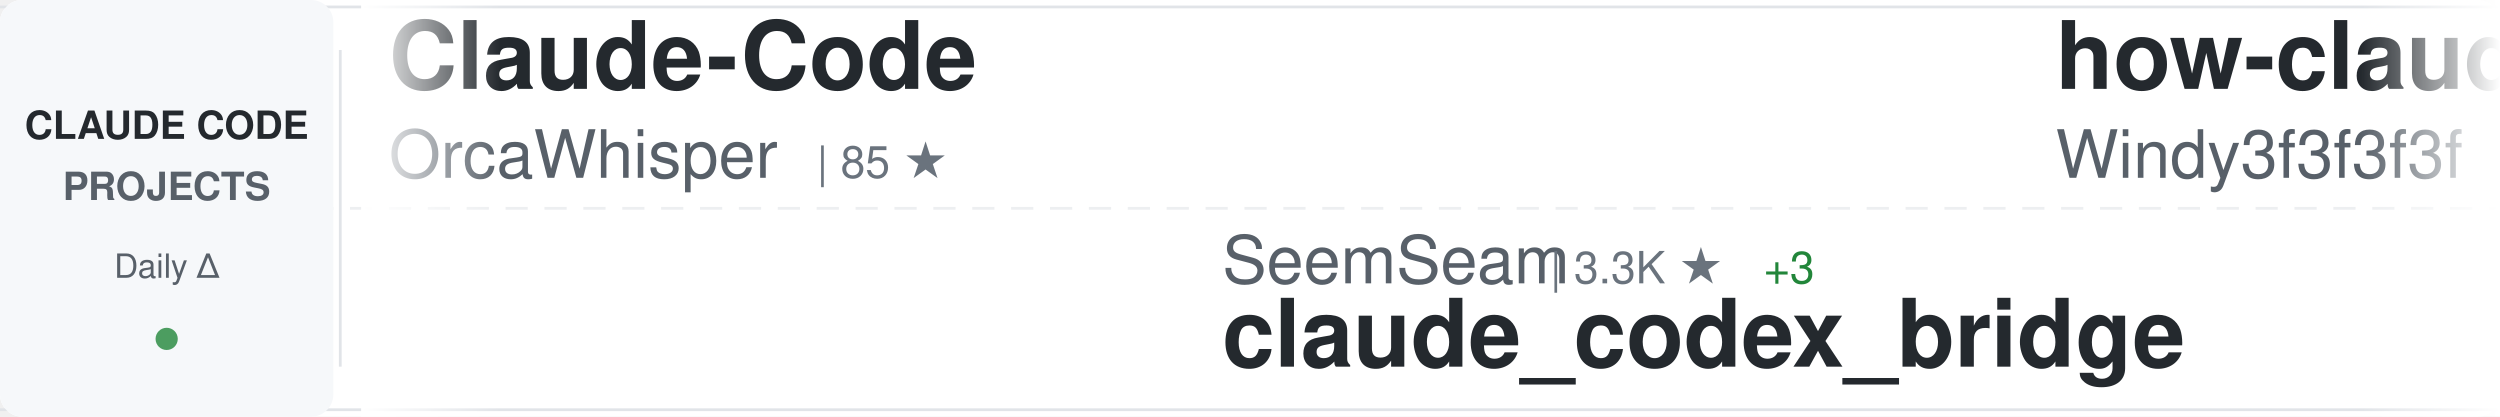
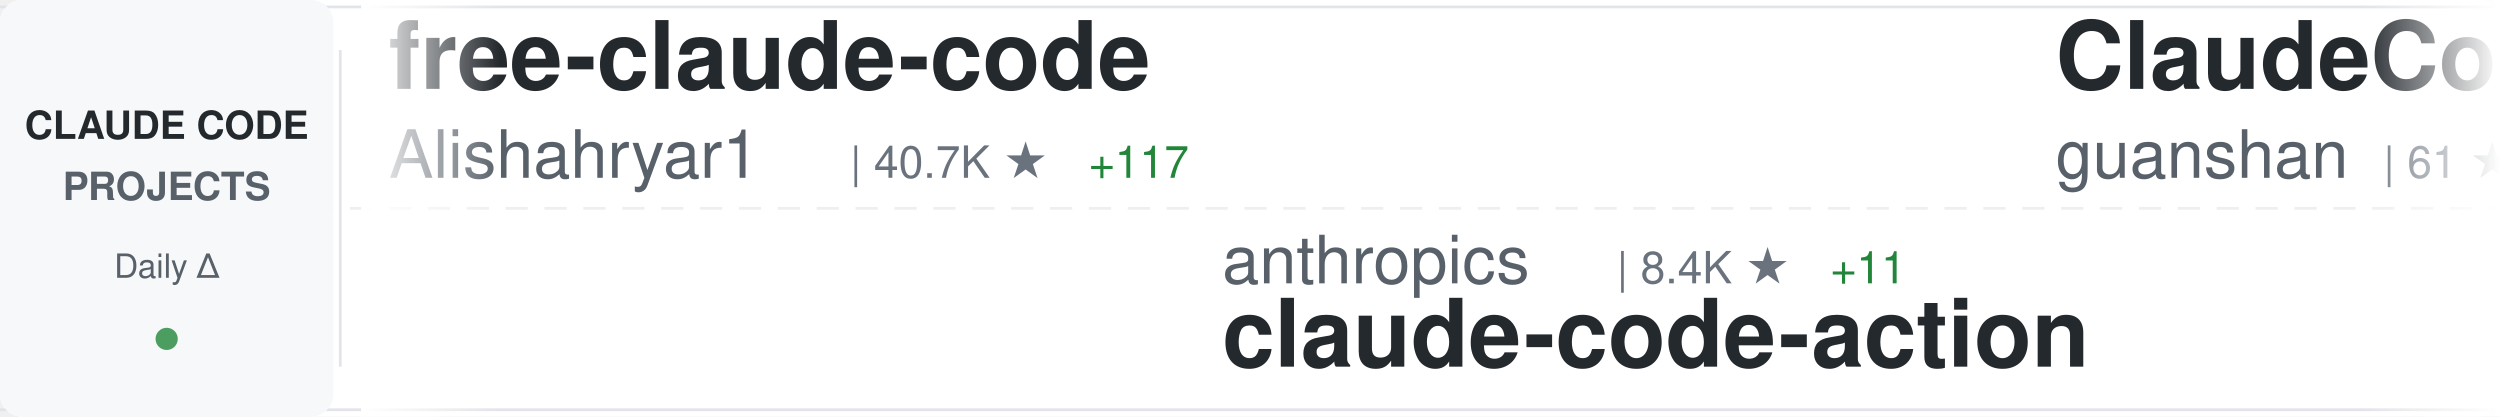
<svg xmlns="http://www.w3.org/2000/svg" width="900" height="150">
  <defs>
    <linearGradient id="awesomeLeftFade" x1="0%" y1="0%" x2="100%" y2="0%">
      <stop offset="0%" style="stop-color:#ffffff;stop-opacity:1" />
      <stop offset="100%" style="stop-color:#ffffff;stop-opacity:0" />
    </linearGradient>
    <linearGradient id="awesomeRightFade" x1="0%" y1="0%" x2="100%" y2="0%">
      <stop offset="0%" style="stop-color:#ffffff;stop-opacity:0" />
      <stop offset="100%" style="stop-color:#ffffff;stop-opacity:1" />
    </linearGradient>
  </defs>
  <rect width="900" height="150" fill="#ffffff" rx="8" />
  <rect x="0" y="2" width="900" height="1" fill="#e1e4e8" />
  <rect x="0" y="147" width="900" height="1" fill="#e1e4e8" />
  <line x1="0" y1="75" x2="900" y2="75" stroke="#e1e4e8" stroke-width="1" stroke-dasharray="8 6" opacity="0.6" />
  <rect x="0" y="0" width="120" height="150" fill="#f6f8fa" rx="8" />
  <text x="60" y="50" font-family="-apple-system, BlinkMacSystemFont, 'Segoe UI', Helvetica, Arial, sans-serif" font-size="14" font-weight="600" fill="#24292e" text-anchor="middle">CLAUDE CODE</text>
  <text x="60" y="72" font-family="-apple-system, BlinkMacSystemFont, 'Segoe UI', Helvetica, Arial, sans-serif" font-size="14" font-weight="600" fill="#586069" text-anchor="middle">PROJECTS</text>
  <text x="60" y="100" font-family="-apple-system, BlinkMacSystemFont, 'Segoe UI', Helvetica, Arial, sans-serif" font-size="12" font-weight="500" fill="#586069" text-anchor="middle">Daily Δ</text>
  <circle cx="60" cy="122" r="4" fill="#22863a" opacity="0.8" />
  <rect x="122" y="18" width="1" height="114" fill="#e1e4e8" />
  <clipPath id="awesomeTickerClip">
    <rect x="130" y="0" width="770" height="150" />
  </clipPath>
  <g clip-path="url(#awesomeTickerClip)">
    <g id="awesomeTickerItems">
      <animateTransform attributeName="transform" attributeType="XML" type="translate" from="0 0" to="-3000 0" dur="54s" repeatCount="indefinite" />
      <g transform="translate(0, 0)">
-         <text x="140" y="32" font-family="-apple-system, BlinkMacSystemFont, 'Segoe UI', Helvetica, Arial, sans-serif" font-size="34" font-weight="600" fill="#24292e">Claude-Code</text>
-         <text x="140" y="64" font-family="-apple-system, BlinkMacSystemFont, 'Segoe UI', Helvetica, Arial, sans-serif" font-size="24" font-weight="400" fill="#586069">OrcaWhisper</text>
-         <text x="294" y="64" font-family="-apple-system, BlinkMacSystemFont, 'Segoe UI', Helvetica, Arial, sans-serif" font-size="16" font-weight="500" fill="#6a737d">| 85 ★</text>
+         <text x="140" y="32" font-family="-apple-system, BlinkMacSystemFont, 'Segoe UI', Helvetica, Arial, sans-serif" font-size="34" font-weight="600" fill="#24292e">free-claude-code</text>
+         <text x="140" y="64" font-family="-apple-system, BlinkMacSystemFont, 'Segoe UI', Helvetica, Arial, sans-serif" font-size="24" font-weight="400" fill="#586069">Alishahryar1</text>
+         <text x="306" y="64" font-family="-apple-system, BlinkMacSystemFont, 'Segoe UI', Helvetica, Arial, sans-serif" font-size="16" font-weight="500" fill="#6a737d">| 40.7K ★</text>
+         <text x="392" y="64" font-family="-apple-system, BlinkMacSystemFont, 'Segoe UI', Helvetica, Arial, sans-serif" font-size="16" font-weight="500" fill="#22863a"> +117</text>
      </g>
      <g transform="translate(300, 0)">
-         <text x="140" y="102" font-family="-apple-system, BlinkMacSystemFont, 'Segoe UI', Helvetica, Arial, sans-serif" font-size="24" font-weight="400" fill="#586069">SeemSeam</text>
-         <text x="258" y="102" font-family="-apple-system, BlinkMacSystemFont, 'Segoe UI', Helvetica, Arial, sans-serif" font-size="16" font-weight="500" fill="#6a737d">| 3.3K ★</text>
-         <text x="335" y="102" font-family="-apple-system, BlinkMacSystemFont, 'Segoe UI', Helvetica, Arial, sans-serif" font-size="16" font-weight="500" fill="#22863a"> +3</text>
-         <text x="140" y="132" font-family="-apple-system, BlinkMacSystemFont, 'Segoe UI', Helvetica, Arial, sans-serif" font-size="34" font-weight="600" fill="#24292e">claude_codex_bridge</text>
+         <text x="140" y="102" font-family="-apple-system, BlinkMacSystemFont, 'Segoe UI', Helvetica, Arial, sans-serif" font-size="24" font-weight="400" fill="#586069">anthropics</text>
+         <text x="282" y="102" font-family="-apple-system, BlinkMacSystemFont, 'Segoe UI', Helvetica, Arial, sans-serif" font-size="16" font-weight="500" fill="#6a737d">| 8.4K ★</text>
+         <text x="359" y="102" font-family="-apple-system, BlinkMacSystemFont, 'Segoe UI', Helvetica, Arial, sans-serif" font-size="16" font-weight="500" fill="#22863a"> +11</text>
+         <text x="140" y="132" font-family="-apple-system, BlinkMacSystemFont, 'Segoe UI', Helvetica, Arial, sans-serif" font-size="34" font-weight="600" fill="#24292e">claude-code-action</text>
      </g>
      <g transform="translate(600, 0)">
-         <text x="140" y="32" font-family="-apple-system, BlinkMacSystemFont, 'Segoe UI', Helvetica, Arial, sans-serif" font-size="34" font-weight="600" fill="#24292e">how-claude-code-works</text>
-         <text x="140" y="64" font-family="-apple-system, BlinkMacSystemFont, 'Segoe UI', Helvetica, Arial, sans-serif" font-size="24" font-weight="400" fill="#586069">Windy3f3f3f3f</text>
-         <text x="318" y="64" font-family="-apple-system, BlinkMacSystemFont, 'Segoe UI', Helvetica, Arial, sans-serif" font-size="16" font-weight="500" fill="#6a737d">| 3.2K ★</text>
-         <text x="395" y="64" font-family="-apple-system, BlinkMacSystemFont, 'Segoe UI', Helvetica, Arial, sans-serif" font-size="16" font-weight="500" fill="#22863a"> +9</text>
+         <text x="140" y="32" font-family="-apple-system, BlinkMacSystemFont, 'Segoe UI', Helvetica, Arial, sans-serif" font-size="34" font-weight="600" fill="#24292e">ClaudeCode</text>
+         <text x="140" y="64" font-family="-apple-system, BlinkMacSystemFont, 'Segoe UI', Helvetica, Arial, sans-serif" font-size="24" font-weight="400" fill="#586069">guanshan</text>
+         <text x="258" y="64" font-family="-apple-system, BlinkMacSystemFont, 'Segoe UI', Helvetica, Arial, sans-serif" font-size="16" font-weight="500" fill="#6a737d">| 61 ★</text>
      </g>
      <g transform="translate(900, 0)">
-         <text x="140" y="102" font-family="-apple-system, BlinkMacSystemFont, 'Segoe UI', Helvetica, Arial, sans-serif" font-size="24" font-weight="400" fill="#586069">shareAI-lab</text>
-         <text x="294" y="102" font-family="-apple-system, BlinkMacSystemFont, 'Segoe UI', Helvetica, Arial, sans-serif" font-size="16" font-weight="500" fill="#6a737d">| 71.4K ★</text>
-         <text x="380" y="102" font-family="-apple-system, BlinkMacSystemFont, 'Segoe UI', Helvetica, Arial, sans-serif" font-size="16" font-weight="500" fill="#22863a"> +78</text>
-         <text x="140" y="132" font-family="-apple-system, BlinkMacSystemFont, 'Segoe UI', Helvetica, Arial, sans-serif" font-size="34" font-weight="600" fill="#24292e">learn-claude-code</text>
+         <text x="140" y="102" font-family="-apple-system, BlinkMacSystemFont, 'Segoe UI', Helvetica, Arial, sans-serif" font-size="24" font-weight="400" fill="#586069">Yeachan-Heo</text>
+         <text x="294" y="102" font-family="-apple-system, BlinkMacSystemFont, 'Segoe UI', Helvetica, Arial, sans-serif" font-size="16" font-weight="500" fill="#6a737d">| 37.9K ★</text>
+         <text x="380" y="102" font-family="-apple-system, BlinkMacSystemFont, 'Segoe UI', Helvetica, Arial, sans-serif" font-size="16" font-weight="500" fill="#22863a"> +33</text>
+         <text x="140" y="132" font-family="-apple-system, BlinkMacSystemFont, 'Segoe UI', Helvetica, Arial, sans-serif" font-size="34" font-weight="600" fill="#24292e">oh-my-claudecode</text>
      </g>
      <g transform="translate(1200, 0)">
-         <text x="140" y="32" font-family="-apple-system, BlinkMacSystemFont, 'Segoe UI', Helvetica, Arial, sans-serif" font-size="34" font-weight="600" fill="#24292e">ECC</text>
-         <text x="140" y="64" font-family="-apple-system, BlinkMacSystemFont, 'Segoe UI', Helvetica, Arial, sans-serif" font-size="24" font-weight="400" fill="#586069">affaan-m</text>
-         <text x="258" y="64" font-family="-apple-system, BlinkMacSystemFont, 'Segoe UI', Helvetica, Arial, sans-serif" font-size="16" font-weight="500" fill="#6a737d">| 230.8K ★</text>
-         <text x="353" y="64" font-family="-apple-system, BlinkMacSystemFont, 'Segoe UI', Helvetica, Arial, sans-serif" font-size="16" font-weight="500" fill="#22863a"> +292</text>
+         <text x="140" y="32" font-family="-apple-system, BlinkMacSystemFont, 'Segoe UI', Helvetica, Arial, sans-serif" font-size="34" font-weight="600" fill="#24292e">claude-code-source</text>
+         <text x="140" y="64" font-family="-apple-system, BlinkMacSystemFont, 'Segoe UI', Helvetica, Arial, sans-serif" font-size="24" font-weight="400" fill="#586069">hangsman</text>
+         <text x="258" y="64" font-family="-apple-system, BlinkMacSystemFont, 'Segoe UI', Helvetica, Arial, sans-serif" font-size="16" font-weight="500" fill="#6a737d">| 788 ★</text>
+         <text x="326" y="64" font-family="-apple-system, BlinkMacSystemFont, 'Segoe UI', Helvetica, Arial, sans-serif" font-size="16" font-weight="500" fill="#22863a"> +1</text>
      </g>
      <g transform="translate(1500, 0)">
-         <text x="140" y="102" font-family="-apple-system, BlinkMacSystemFont, 'Segoe UI', Helvetica, Arial, sans-serif" font-size="24" font-weight="400" fill="#586069">carlvellotti</text>
-         <text x="306" y="102" font-family="-apple-system, BlinkMacSystemFont, 'Segoe UI', Helvetica, Arial, sans-serif" font-size="16" font-weight="500" fill="#6a737d">| 2.1K ★</text>
-         <text x="383" y="102" font-family="-apple-system, BlinkMacSystemFont, 'Segoe UI', Helvetica, Arial, sans-serif" font-size="16" font-weight="500" fill="#22863a"> +1</text>
-         <text x="140" y="132" font-family="-apple-system, BlinkMacSystemFont, 'Segoe UI', Helvetica, Arial, sans-serif" font-size="34" font-weight="600" fill="#24292e">claude-code-pm-course</text>
+         <text x="140" y="102" font-family="-apple-system, BlinkMacSystemFont, 'Segoe UI', Helvetica, Arial, sans-serif" font-size="24" font-weight="400" fill="#586069">codeaashu</text>
+         <text x="270" y="102" font-family="-apple-system, BlinkMacSystemFont, 'Segoe UI', Helvetica, Arial, sans-serif" font-size="16" font-weight="500" fill="#6a737d">| 3.1K ★</text>
+         <text x="347" y="102" font-family="-apple-system, BlinkMacSystemFont, 'Segoe UI', Helvetica, Arial, sans-serif" font-size="16" font-weight="500" fill="#22863a"> +4</text>
+         <text x="140" y="132" font-family="-apple-system, BlinkMacSystemFont, 'Segoe UI', Helvetica, Arial, sans-serif" font-size="34" font-weight="600" fill="#24292e">claude-code</text>
      </g>
      <g transform="translate(1800, 0)">
-         <text x="140" y="32" font-family="-apple-system, BlinkMacSystemFont, 'Segoe UI', Helvetica, Arial, sans-serif" font-size="34" font-weight="600" fill="#24292e">claude-code-rev</text>
-         <text x="140" y="64" font-family="-apple-system, BlinkMacSystemFont, 'Segoe UI', Helvetica, Arial, sans-serif" font-size="24" font-weight="400" fill="#586069">oboard</text>
-         <text x="234" y="64" font-family="-apple-system, BlinkMacSystemFont, 'Segoe UI', Helvetica, Arial, sans-serif" font-size="16" font-weight="500" fill="#6a737d">| 3.3K ★</text>
-         <text x="311" y="64" font-family="-apple-system, BlinkMacSystemFont, 'Segoe UI', Helvetica, Arial, sans-serif" font-size="16" font-weight="500" fill="#22863a"> +1</text>
+         <text x="140" y="32" font-family="-apple-system, BlinkMacSystemFont, 'Segoe UI', Helvetica, Arial, sans-serif" font-size="34" font-weight="600" fill="#24292e">claude-code-analysis</text>
+         <text x="140" y="64" font-family="-apple-system, BlinkMacSystemFont, 'Segoe UI', Helvetica, Arial, sans-serif" font-size="24" font-weight="400" fill="#586069">liuup</text>
+         <text x="222" y="64" font-family="-apple-system, BlinkMacSystemFont, 'Segoe UI', Helvetica, Arial, sans-serif" font-size="16" font-weight="500" fill="#6a737d">| 3.6K ★</text>
+         <text x="299" y="64" font-family="-apple-system, BlinkMacSystemFont, 'Segoe UI', Helvetica, Arial, sans-serif" font-size="16" font-weight="500" fill="#22863a"> +4</text>
      </g>
      <g transform="translate(2100, 0)">
-         <text x="140" y="102" font-family="-apple-system, BlinkMacSystemFont, 'Segoe UI', Helvetica, Arial, sans-serif" font-size="24" font-weight="400" fill="#586069">kodu-ai</text>
-         <text x="246" y="102" font-family="-apple-system, BlinkMacSystemFont, 'Segoe UI', Helvetica, Arial, sans-serif" font-size="16" font-weight="500" fill="#6a737d">| 5.3K ★</text>
-         <text x="140" y="132" font-family="-apple-system, BlinkMacSystemFont, 'Segoe UI', Helvetica, Arial, sans-serif" font-size="34" font-weight="600" fill="#24292e">claude-coder</text>
+         <text x="140" y="102" font-family="-apple-system, BlinkMacSystemFont, 'Segoe UI', Helvetica, Arial, sans-serif" font-size="24" font-weight="400" fill="#586069">ponponon</text>
+         <text x="258" y="102" font-family="-apple-system, BlinkMacSystemFont, 'Segoe UI', Helvetica, Arial, sans-serif" font-size="16" font-weight="500" fill="#6a737d">| 2.3K ★</text>
+         <text x="335" y="102" font-family="-apple-system, BlinkMacSystemFont, 'Segoe UI', Helvetica, Arial, sans-serif" font-size="16" font-weight="500" fill="#22863a"> +1</text>
+         <text x="140" y="132" font-family="-apple-system, BlinkMacSystemFont, 'Segoe UI', Helvetica, Arial, sans-serif" font-size="34" font-weight="600" fill="#24292e">claude_code_src</text>
      </g>
      <g transform="translate(2400, 0)">
-         <text x="140" y="32" font-family="-apple-system, BlinkMacSystemFont, 'Segoe UI', Helvetica, Arial, sans-serif" font-size="34" font-weight="600" fill="#24292e">claude-code-my-workflow</text>
-         <text x="140" y="64" font-family="-apple-system, BlinkMacSystemFont, 'Segoe UI', Helvetica, Arial, sans-serif" font-size="24" font-weight="400" fill="#586069">pedrohcgs</text>
-         <text x="270" y="64" font-family="-apple-system, BlinkMacSystemFont, 'Segoe UI', Helvetica, Arial, sans-serif" font-size="16" font-weight="500" fill="#6a737d">| 1.4K ★</text>
+         <text x="140" y="32" font-family="-apple-system, BlinkMacSystemFont, 'Segoe UI', Helvetica, Arial, sans-serif" font-size="34" font-weight="600" fill="#24292e">Claude-code</text>
+         <text x="140" y="64" font-family="-apple-system, BlinkMacSystemFont, 'Segoe UI', Helvetica, Arial, sans-serif" font-size="24" font-weight="400" fill="#586069">zstmfhy</text>
+         <text x="246" y="64" font-family="-apple-system, BlinkMacSystemFont, 'Segoe UI', Helvetica, Arial, sans-serif" font-size="16" font-weight="500" fill="#6a737d">| 190 ★</text>
      </g>
      <g transform="translate(2700, 0)">
-         <text x="140" y="102" font-family="-apple-system, BlinkMacSystemFont, 'Segoe UI', Helvetica, Arial, sans-serif" font-size="24" font-weight="400" fill="#586069">VineeTagarwaL-code</text>
-         <text x="378" y="102" font-family="-apple-system, BlinkMacSystemFont, 'Segoe UI', Helvetica, Arial, sans-serif" font-size="16" font-weight="500" fill="#6a737d">| 274 ★</text>
-         <text x="140" y="132" font-family="-apple-system, BlinkMacSystemFont, 'Segoe UI', Helvetica, Arial, sans-serif" font-size="34" font-weight="600" fill="#24292e">claude-code</text>
+         <text x="140" y="102" font-family="-apple-system, BlinkMacSystemFont, 'Segoe UI', Helvetica, Arial, sans-serif" font-size="24" font-weight="400" fill="#586069">anthropics</text>
+         <text x="282" y="102" font-family="-apple-system, BlinkMacSystemFont, 'Segoe UI', Helvetica, Arial, sans-serif" font-size="16" font-weight="500" fill="#6a737d">| 162.4K ★</text>
+         <text x="377" y="102" font-family="-apple-system, BlinkMacSystemFont, 'Segoe UI', Helvetica, Arial, sans-serif" font-size="16" font-weight="500" fill="#22863a"> +288</text>
+         <text x="140" y="132" font-family="-apple-system, BlinkMacSystemFont, 'Segoe UI', Helvetica, Arial, sans-serif" font-size="34" font-weight="600" fill="#24292e">skills</text>
      </g>
      <g transform="translate(3000, 0)">
-         <text x="140" y="32" font-family="-apple-system, BlinkMacSystemFont, 'Segoe UI', Helvetica, Arial, sans-serif" font-size="34" font-weight="600" fill="#24292e">Claude-Code</text>
-         <text x="140" y="64" font-family="-apple-system, BlinkMacSystemFont, 'Segoe UI', Helvetica, Arial, sans-serif" font-size="24" font-weight="400" fill="#586069">OrcaWhisper</text>
-         <text x="294" y="64" font-family="-apple-system, BlinkMacSystemFont, 'Segoe UI', Helvetica, Arial, sans-serif" font-size="16" font-weight="500" fill="#6a737d">| 85 ★</text>
+         <text x="140" y="32" font-family="-apple-system, BlinkMacSystemFont, 'Segoe UI', Helvetica, Arial, sans-serif" font-size="34" font-weight="600" fill="#24292e">free-claude-code</text>
+         <text x="140" y="64" font-family="-apple-system, BlinkMacSystemFont, 'Segoe UI', Helvetica, Arial, sans-serif" font-size="24" font-weight="400" fill="#586069">Alishahryar1</text>
+         <text x="306" y="64" font-family="-apple-system, BlinkMacSystemFont, 'Segoe UI', Helvetica, Arial, sans-serif" font-size="16" font-weight="500" fill="#6a737d">| 40.7K ★</text>
+         <text x="392" y="64" font-family="-apple-system, BlinkMacSystemFont, 'Segoe UI', Helvetica, Arial, sans-serif" font-size="16" font-weight="500" fill="#22863a"> +117</text>
      </g>
      <g transform="translate(3300, 0)">
-         <text x="140" y="102" font-family="-apple-system, BlinkMacSystemFont, 'Segoe UI', Helvetica, Arial, sans-serif" font-size="24" font-weight="400" fill="#586069">SeemSeam</text>
-         <text x="258" y="102" font-family="-apple-system, BlinkMacSystemFont, 'Segoe UI', Helvetica, Arial, sans-serif" font-size="16" font-weight="500" fill="#6a737d">| 3.3K ★</text>
-         <text x="335" y="102" font-family="-apple-system, BlinkMacSystemFont, 'Segoe UI', Helvetica, Arial, sans-serif" font-size="16" font-weight="500" fill="#22863a"> +3</text>
-         <text x="140" y="132" font-family="-apple-system, BlinkMacSystemFont, 'Segoe UI', Helvetica, Arial, sans-serif" font-size="34" font-weight="600" fill="#24292e">claude_codex_bridge</text>
+         <text x="140" y="102" font-family="-apple-system, BlinkMacSystemFont, 'Segoe UI', Helvetica, Arial, sans-serif" font-size="24" font-weight="400" fill="#586069">anthropics</text>
+         <text x="282" y="102" font-family="-apple-system, BlinkMacSystemFont, 'Segoe UI', Helvetica, Arial, sans-serif" font-size="16" font-weight="500" fill="#6a737d">| 8.4K ★</text>
+         <text x="359" y="102" font-family="-apple-system, BlinkMacSystemFont, 'Segoe UI', Helvetica, Arial, sans-serif" font-size="16" font-weight="500" fill="#22863a"> +11</text>
+         <text x="140" y="132" font-family="-apple-system, BlinkMacSystemFont, 'Segoe UI', Helvetica, Arial, sans-serif" font-size="34" font-weight="600" fill="#24292e">claude-code-action</text>
      </g>
      <g transform="translate(3600, 0)">
-         <text x="140" y="32" font-family="-apple-system, BlinkMacSystemFont, 'Segoe UI', Helvetica, Arial, sans-serif" font-size="34" font-weight="600" fill="#24292e">how-claude-code-works</text>
-         <text x="140" y="64" font-family="-apple-system, BlinkMacSystemFont, 'Segoe UI', Helvetica, Arial, sans-serif" font-size="24" font-weight="400" fill="#586069">Windy3f3f3f3f</text>
-         <text x="318" y="64" font-family="-apple-system, BlinkMacSystemFont, 'Segoe UI', Helvetica, Arial, sans-serif" font-size="16" font-weight="500" fill="#6a737d">| 3.2K ★</text>
-         <text x="395" y="64" font-family="-apple-system, BlinkMacSystemFont, 'Segoe UI', Helvetica, Arial, sans-serif" font-size="16" font-weight="500" fill="#22863a"> +9</text>
+         <text x="140" y="32" font-family="-apple-system, BlinkMacSystemFont, 'Segoe UI', Helvetica, Arial, sans-serif" font-size="34" font-weight="600" fill="#24292e">ClaudeCode</text>
+         <text x="140" y="64" font-family="-apple-system, BlinkMacSystemFont, 'Segoe UI', Helvetica, Arial, sans-serif" font-size="24" font-weight="400" fill="#586069">guanshan</text>
+         <text x="258" y="64" font-family="-apple-system, BlinkMacSystemFont, 'Segoe UI', Helvetica, Arial, sans-serif" font-size="16" font-weight="500" fill="#6a737d">| 61 ★</text>
      </g>
      <g transform="translate(3900, 0)">
-         <text x="140" y="102" font-family="-apple-system, BlinkMacSystemFont, 'Segoe UI', Helvetica, Arial, sans-serif" font-size="24" font-weight="400" fill="#586069">shareAI-lab</text>
-         <text x="294" y="102" font-family="-apple-system, BlinkMacSystemFont, 'Segoe UI', Helvetica, Arial, sans-serif" font-size="16" font-weight="500" fill="#6a737d">| 71.4K ★</text>
-         <text x="380" y="102" font-family="-apple-system, BlinkMacSystemFont, 'Segoe UI', Helvetica, Arial, sans-serif" font-size="16" font-weight="500" fill="#22863a"> +78</text>
-         <text x="140" y="132" font-family="-apple-system, BlinkMacSystemFont, 'Segoe UI', Helvetica, Arial, sans-serif" font-size="34" font-weight="600" fill="#24292e">learn-claude-code</text>
+         <text x="140" y="102" font-family="-apple-system, BlinkMacSystemFont, 'Segoe UI', Helvetica, Arial, sans-serif" font-size="24" font-weight="400" fill="#586069">Yeachan-Heo</text>
+         <text x="294" y="102" font-family="-apple-system, BlinkMacSystemFont, 'Segoe UI', Helvetica, Arial, sans-serif" font-size="16" font-weight="500" fill="#6a737d">| 37.9K ★</text>
+         <text x="380" y="102" font-family="-apple-system, BlinkMacSystemFont, 'Segoe UI', Helvetica, Arial, sans-serif" font-size="16" font-weight="500" fill="#22863a"> +33</text>
+         <text x="140" y="132" font-family="-apple-system, BlinkMacSystemFont, 'Segoe UI', Helvetica, Arial, sans-serif" font-size="34" font-weight="600" fill="#24292e">oh-my-claudecode</text>
      </g>
    </g>
  </g>
  <rect x="130" y="0" width="50" height="150" fill="url(#awesomeLeftFade)" />
  <rect x="850" y="0" width="50" height="150" fill="url(#awesomeRightFade)" />
</svg>
